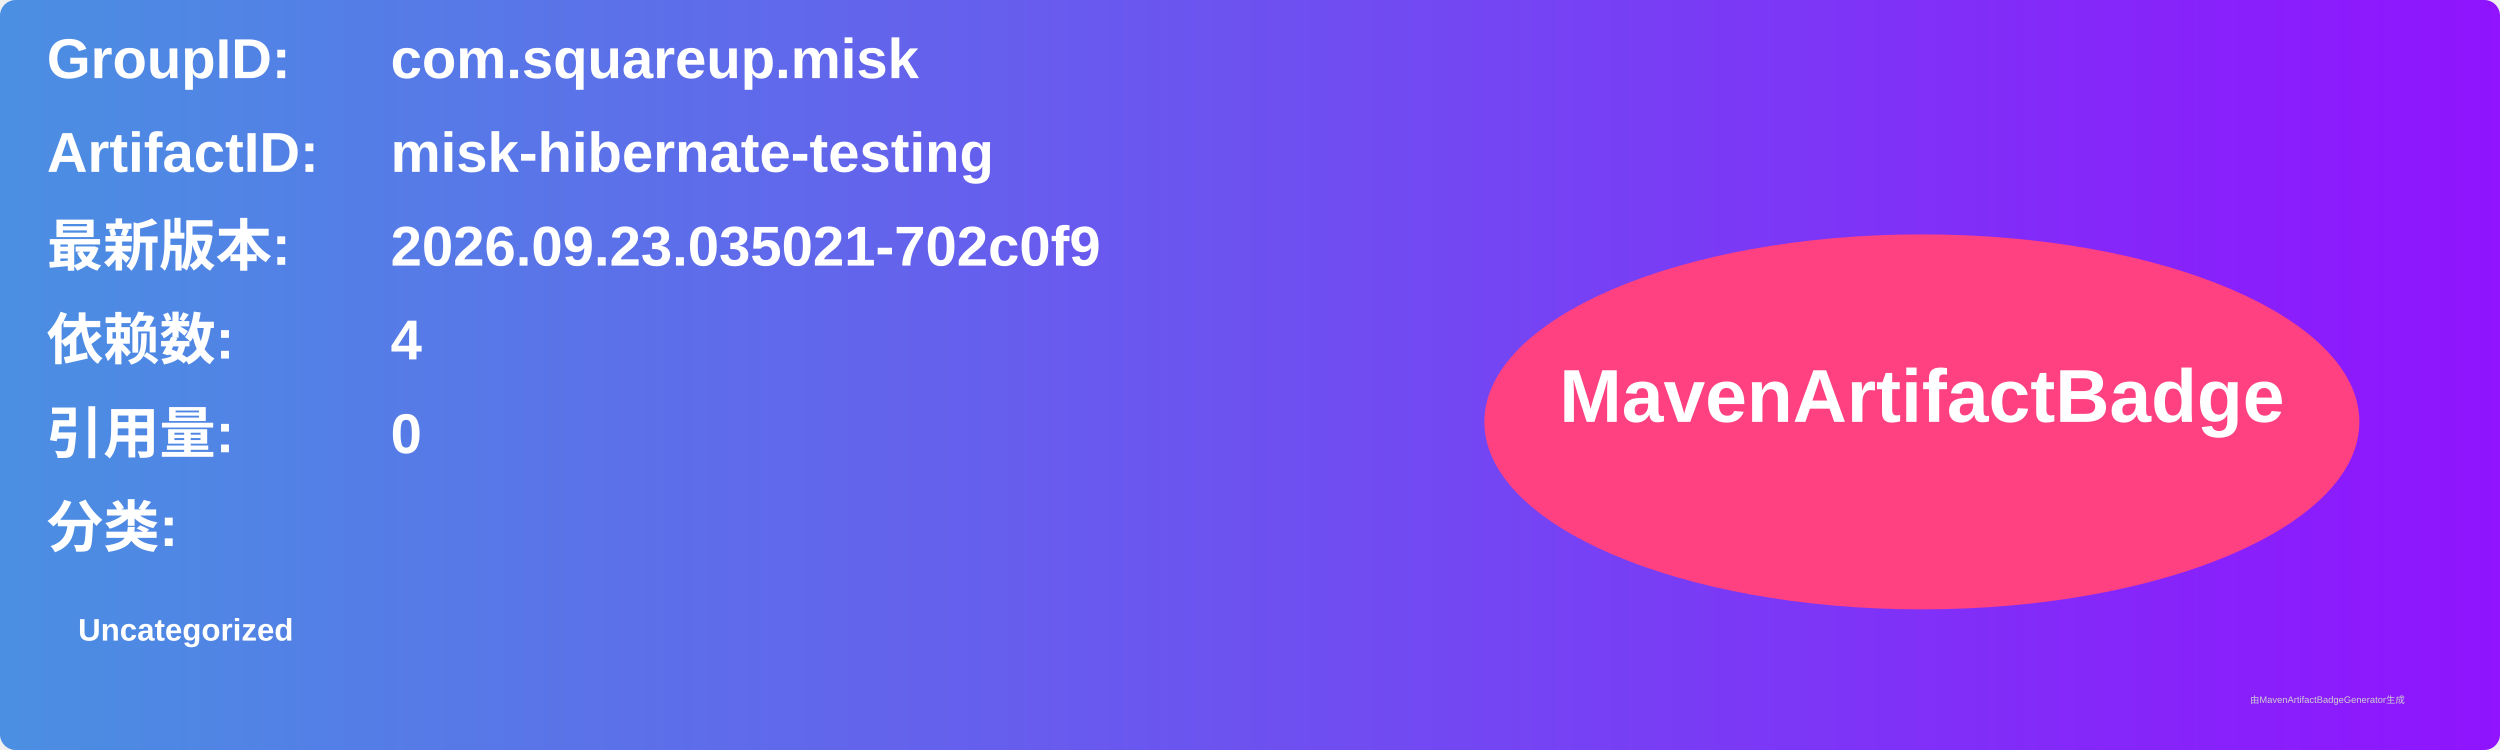
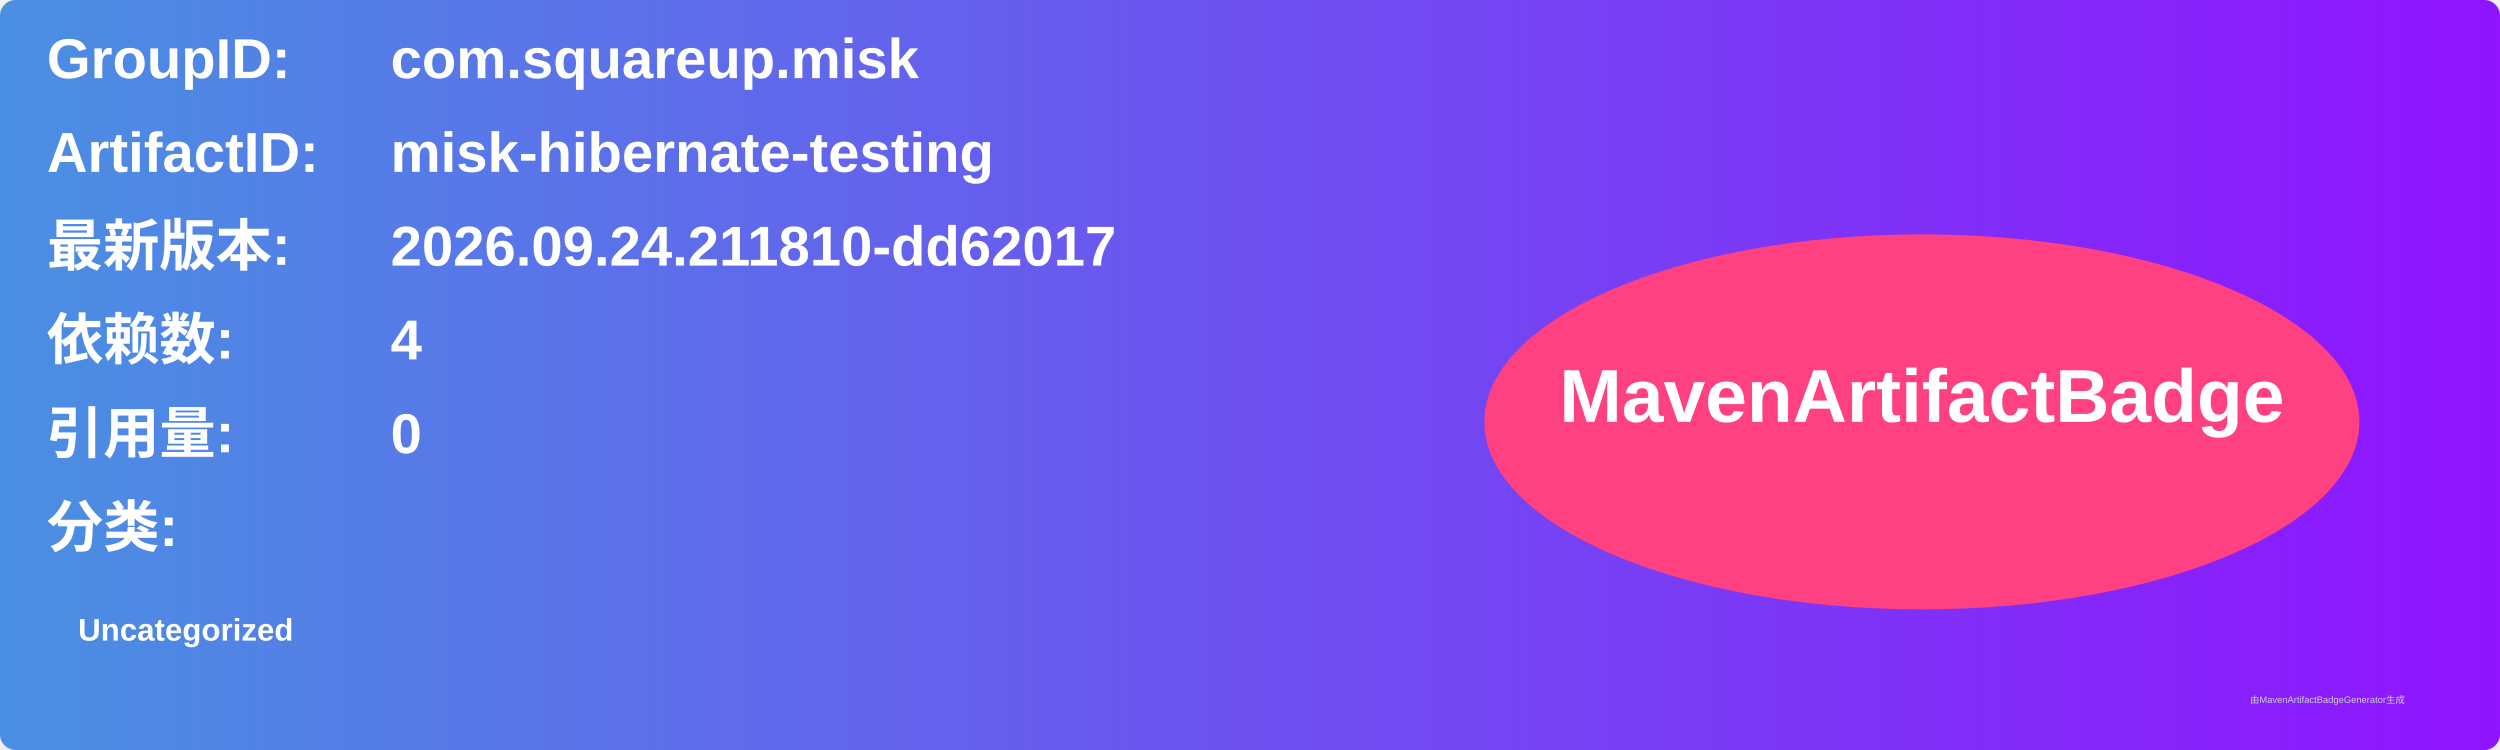
<svg xmlns="http://www.w3.org/2000/svg" width="800" height="240" viewBox="0 0 800 240">
  <linearGradient id="grad" x1="0%" y1="0%" x2="100%" y2="0%">
    <stop offset="0%" stop-color="#4a90e2" />
    <stop offset="100%" stop-color="#9013fe" />
  </linearGradient>
  <rect width="100%" height="100%" rx="5" ry="5" fill="url(#grad)" />
  <g transform="translate(15, 15)">
    <text x="0" y="10" font-family="Arial" font-size="18" fill="white" font-weight="bold" width="260">GroupID:</text>
    <text x="110" y="10" font-family="Arial" font-size="18" fill="white" font-weight="bold" width="460">com.squareup.misk</text>
    <text x="0" y="40" font-family="Arial" font-size="18" fill="white" font-weight="bold" width="260">ArtifactID:</text>
    <text x="110" y="40" font-family="Arial" font-size="18" fill="white" font-weight="bold" width="460">misk-hibernate-testing</text>
    <text x="0" y="70" font-family="Arial" font-size="18" fill="white" font-weight="bold">最新版本:</text>
    <text x="110" y="70" font-family="Arial" font-size="18" fill="white" font-weight="bold">
-       <tspan font-weight="bold">2026.09.23.035021-702c0f9</tspan>
+       <tspan font-weight="bold">2026.09.24.211810-dd62017</tspan>
    </text>
    <text x="0" y="100" font-family="Arial" font-size="18" fill="white" font-weight="bold">依赖数: </text>
    <text x="110" y="100" font-family="Arial" font-size="18" fill="white">
      <tspan font-weight="bold">4</tspan>
    </text>
    <text x="0" y="130" font-family="Arial" font-size="18" fill="white" font-weight="bold">引用量: </text>
    <text x="110" y="130" font-family="Arial" font-size="18" fill="white">
      <tspan font-weight="bold">0</tspan>
    </text>
    <text x="0" y="160" font-family="Arial" font-size="18" fill="white" font-weight="bold">分类:</text>
    <text x="10" y="190" font-family="Arial" font-size="10" fill="white">
      <tspan font-weight="bold">Uncategorized</tspan>
    </text>
    <ellipse cx="600" cy="120" rx="140" ry="60" fill="#ff4081" />
    <text x="600" y="120" text-anchor="middle" font-family="Arial" font-size="24" fill="white" font-weight="bold">MavenArtifactBadge</text>
  </g>
  <text x="720" y="225" font-family="Arial" font-size="3" fill="#d0d0d0">由MavenArtifactBadgeGenerator生成</text>
</svg>
